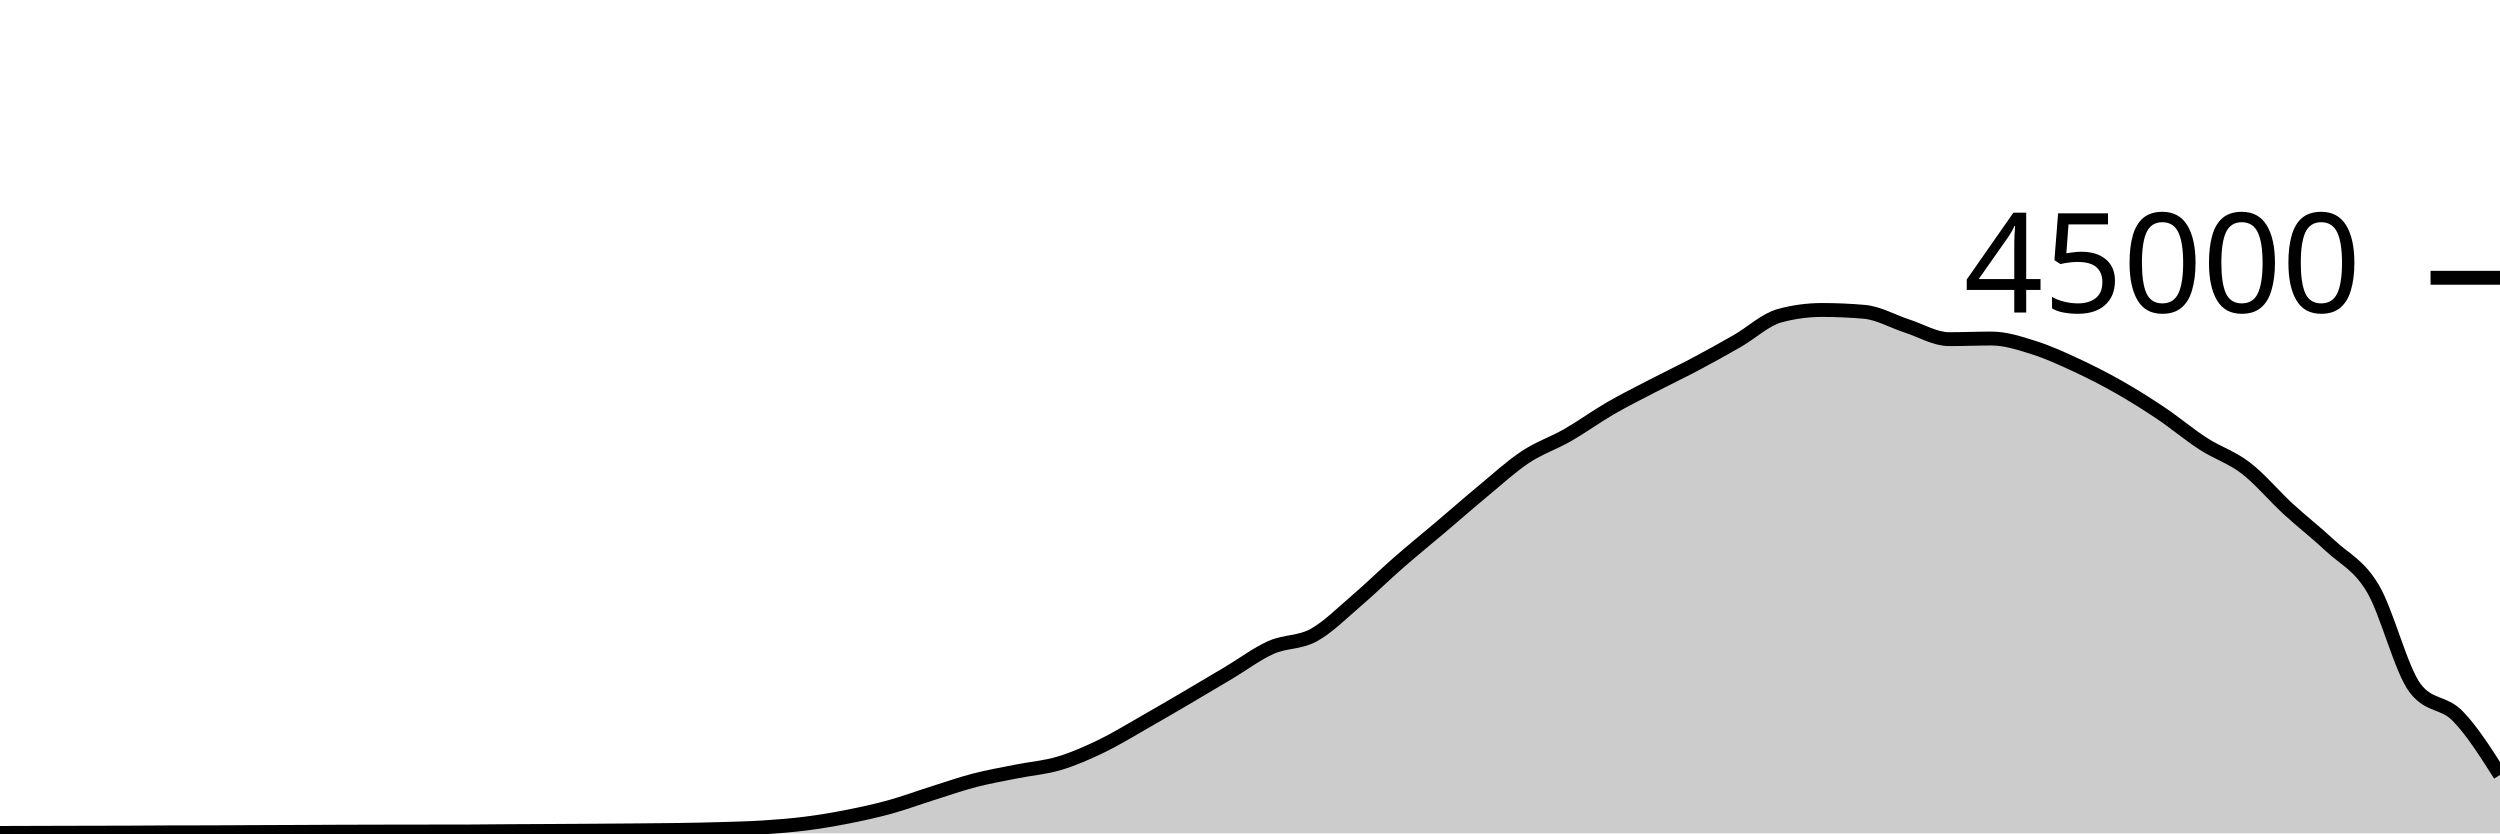
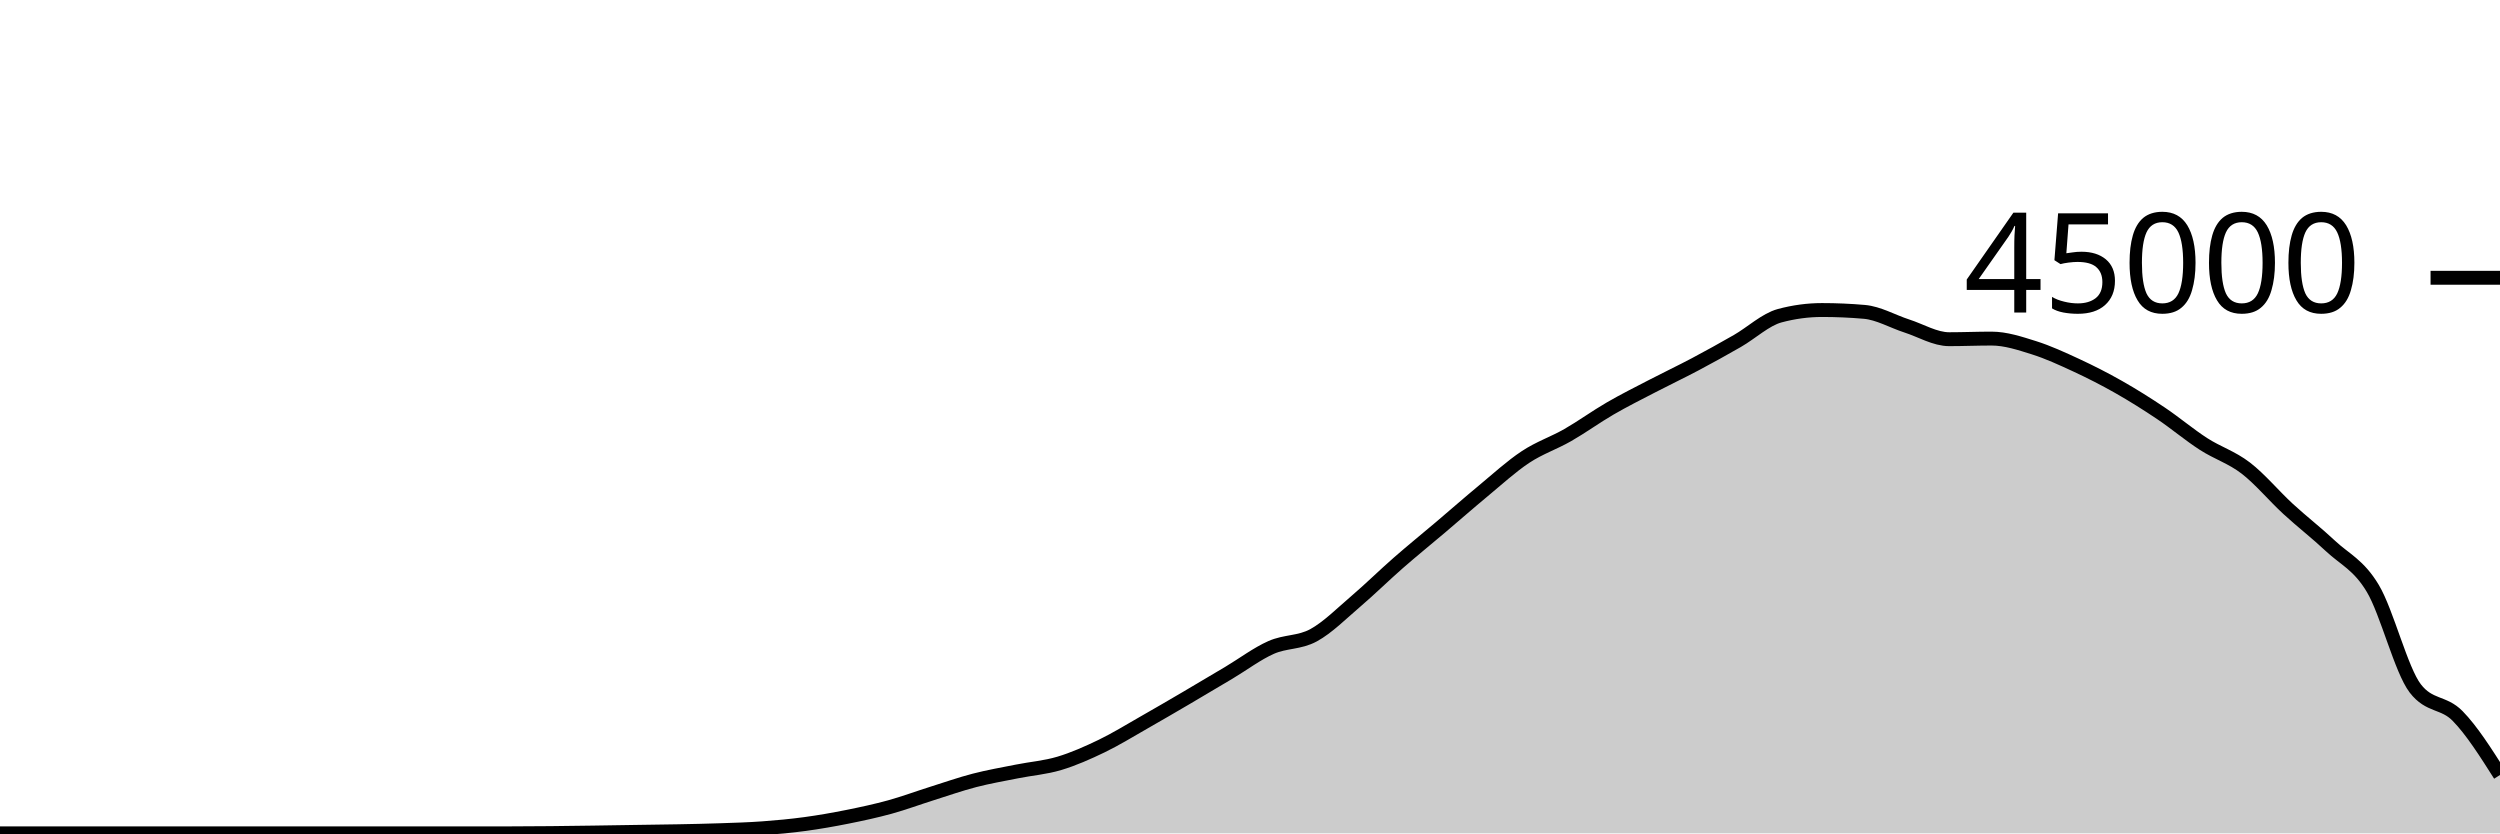
<svg xmlns="http://www.w3.org/2000/svg" viewBox="0 0 180 60">
  <g transform="translate(0,20)">
-     <path class="area" fill="rgba(0, 0, 0, 0.2)" d="M0,39.972C1.017,39.969,2.034,39.965,3.051,39.962C4.068,39.959,5.085,39.956,6.102,39.954C7.119,39.951,8.136,39.951,9.153,39.947C10.169,39.943,11.186,39.933,12.203,39.93C13.22,39.927,14.237,39.928,15.254,39.925C16.271,39.922,17.288,39.914,18.305,39.909C19.322,39.905,20.339,39.901,21.356,39.897C22.373,39.892,23.39,39.886,24.407,39.882C25.424,39.878,26.441,39.876,27.458,39.874C28.475,39.872,29.492,39.871,30.508,39.869C31.525,39.868,32.542,39.868,33.559,39.867C34.576,39.865,35.593,39.849,36.61,39.843C37.627,39.836,38.644,39.833,39.661,39.828C40.678,39.822,41.695,39.816,42.712,39.809C43.729,39.802,44.746,39.795,45.763,39.786C46.78,39.777,47.797,39.772,48.814,39.756C49.831,39.741,50.847,39.721,51.864,39.691C52.881,39.66,53.898,39.639,54.915,39.574C55.932,39.51,56.949,39.431,57.966,39.303C58.983,39.175,60,39.005,61.017,38.805C62.034,38.605,63.051,38.383,64.068,38.103C65.085,37.823,66.102,37.444,67.119,37.124C68.136,36.803,69.153,36.446,70.169,36.182C71.186,35.918,72.203,35.745,73.22,35.54C74.237,35.336,75.254,35.262,76.271,34.957C77.288,34.653,78.305,34.203,79.322,33.712C80.339,33.221,81.356,32.591,82.373,32.013C83.39,31.435,84.407,30.84,85.424,30.244C86.441,29.648,87.458,29.043,88.475,28.437C89.492,27.832,90.508,27.061,91.525,26.611C92.542,26.16,93.559,26.289,94.576,25.735C95.593,25.181,96.61,24.155,97.627,23.286C98.644,22.418,99.661,21.414,100.678,20.525C101.695,19.636,102.712,18.814,103.729,17.952C104.746,17.09,105.763,16.195,106.78,15.354C107.797,14.512,108.814,13.576,109.831,12.904C110.847,12.232,111.864,11.903,112.881,11.32C113.898,10.737,114.915,9.996,115.932,9.407C116.949,8.818,117.966,8.312,118.983,7.784C120,7.256,121.017,6.775,122.034,6.236C123.051,5.697,124.068,5.135,125.085,4.55C126.102,3.966,127.119,3.003,128.136,2.729C129.153,2.455,130.169,2.318,131.186,2.318C132.203,2.318,133.22,2.363,134.237,2.452C135.254,2.54,136.271,3.139,137.288,3.467C138.305,3.795,139.322,4.419,140.339,4.419C141.356,4.419,142.373,4.374,143.39,4.374C144.407,4.374,145.424,4.713,146.441,5.033C147.458,5.353,148.475,5.821,149.492,6.292C150.508,6.764,151.525,7.282,152.542,7.86C153.559,8.437,154.576,9.074,155.593,9.757C156.61,10.44,157.627,11.301,158.644,11.957C159.661,12.614,160.678,12.917,161.695,13.698C162.712,14.478,163.729,15.706,164.746,16.641C165.763,17.576,166.78,18.354,167.797,19.309C168.814,20.264,169.831,20.662,170.847,22.371C171.864,24.079,172.881,28.233,173.898,29.559C174.915,30.885,175.932,30.508,176.949,31.548C177.966,32.587,178.983,34.191,180,35.795L180,40C178.983,40,177.966,40,176.949,40C175.932,40,174.915,40,173.898,40C172.881,40,171.864,40,170.847,40C169.831,40,168.814,40,167.797,40C166.78,40,165.763,40,164.746,40C163.729,40,162.712,40,161.695,40C160.678,40,159.661,40,158.644,40C157.627,40,156.61,40,155.593,40C154.576,40,153.559,40,152.542,40C151.525,40,150.508,40,149.492,40C148.475,40,147.458,40,146.441,40C145.424,40,144.407,40,143.39,40C142.373,40,141.356,40,140.339,40C139.322,40,138.305,40,137.288,40C136.271,40,135.254,40,134.237,40C133.22,40,132.203,40,131.186,40C130.169,40,129.153,40,128.136,40C127.119,40,126.102,40,125.085,40C124.068,40,123.051,40,122.034,40C121.017,40,120,40,118.983,40C117.966,40,116.949,40,115.932,40C114.915,40,113.898,40,112.881,40C111.864,40,110.847,40,109.831,40C108.814,40,107.797,40,106.78,40C105.763,40,104.746,40,103.729,40C102.712,40,101.695,40,100.678,40C99.661,40,98.644,40,97.627,40C96.61,40,95.593,40,94.576,40C93.559,40,92.542,40,91.525,40C90.508,40,89.492,40,88.475,40C87.458,40,86.441,40,85.424,40C84.407,40,83.39,40,82.373,40C81.356,40,80.339,40,79.322,40C78.305,40,77.288,40,76.271,40C75.254,40,74.237,40,73.22,40C72.203,40,71.186,40,70.169,40C69.153,40,68.136,40,67.119,40C66.102,40,65.085,40,64.068,40C63.051,40,62.034,40,61.017,40C60,40,58.983,40,57.966,40C56.949,40,55.932,40,54.915,40C53.898,40,52.881,40,51.864,40C50.847,40,49.831,40,48.814,40C47.797,40,46.78,40,45.763,40C44.746,40,43.729,40,42.712,40C41.695,40,40.678,40,39.661,40C38.644,40,37.627,40,36.61,40C35.593,40,34.576,40,33.559,40C32.542,40,31.525,40,30.508,40C29.492,40,28.475,40,27.458,40C26.441,40,25.424,40,24.407,40C23.39,40,22.373,40,21.356,40C20.339,40,19.322,40,18.305,40C17.288,40,16.271,40,15.254,40C14.237,40,13.22,40,12.203,40C11.186,40,10.169,40,9.153,40C8.136,40,7.119,40,6.102,40C5.085,40,4.068,40,3.051,40C2.034,40,1.017,40,0,40Z" />
-     <path class="line" stroke="black" fill="none" d="M0,39.972C1.017,39.969,2.034,39.965,3.051,39.962C4.068,39.959,5.085,39.956,6.102,39.954C7.119,39.951,8.136,39.951,9.153,39.947C10.169,39.943,11.186,39.933,12.203,39.93C13.22,39.927,14.237,39.928,15.254,39.925C16.271,39.922,17.288,39.914,18.305,39.909C19.322,39.905,20.339,39.901,21.356,39.897C22.373,39.892,23.39,39.886,24.407,39.882C25.424,39.878,26.441,39.876,27.458,39.874C28.475,39.872,29.492,39.871,30.508,39.869C31.525,39.868,32.542,39.868,33.559,39.867C34.576,39.865,35.593,39.849,36.61,39.843C37.627,39.836,38.644,39.833,39.661,39.828C40.678,39.822,41.695,39.816,42.712,39.809C43.729,39.802,44.746,39.795,45.763,39.786C46.78,39.777,47.797,39.772,48.814,39.756C49.831,39.741,50.847,39.721,51.864,39.691C52.881,39.66,53.898,39.639,54.915,39.574C55.932,39.51,56.949,39.431,57.966,39.303C58.983,39.175,60,39.005,61.017,38.805C62.034,38.605,63.051,38.383,64.068,38.103C65.085,37.823,66.102,37.444,67.119,37.124C68.136,36.803,69.153,36.446,70.169,36.182C71.186,35.918,72.203,35.745,73.22,35.54C74.237,35.336,75.254,35.262,76.271,34.957C77.288,34.653,78.305,34.203,79.322,33.712C80.339,33.221,81.356,32.591,82.373,32.013C83.39,31.435,84.407,30.84,85.424,30.244C86.441,29.648,87.458,29.043,88.475,28.437C89.492,27.832,90.508,27.061,91.525,26.611C92.542,26.16,93.559,26.289,94.576,25.735C95.593,25.181,96.61,24.155,97.627,23.286C98.644,22.418,99.661,21.414,100.678,20.525C101.695,19.636,102.712,18.814,103.729,17.952C104.746,17.09,105.763,16.195,106.78,15.354C107.797,14.512,108.814,13.576,109.831,12.904C110.847,12.232,111.864,11.903,112.881,11.32C113.898,10.737,114.915,9.996,115.932,9.407C116.949,8.818,117.966,8.312,118.983,7.784C120,7.256,121.017,6.775,122.034,6.236C123.051,5.697,124.068,5.135,125.085,4.55C126.102,3.966,127.119,3.003,128.136,2.729C129.153,2.455,130.169,2.318,131.186,2.318C132.203,2.318,133.22,2.363,134.237,2.452C135.254,2.54,136.271,3.139,137.288,3.467C138.305,3.795,139.322,4.419,140.339,4.419C141.356,4.419,142.373,4.374,143.39,4.374C144.407,4.374,145.424,4.713,146.441,5.033C147.458,5.353,148.475,5.821,149.492,6.292C150.508,6.764,151.525,7.282,152.542,7.86C153.559,8.437,154.576,9.074,155.593,9.757C156.61,10.44,157.627,11.301,158.644,11.957C159.661,12.614,160.678,12.917,161.695,13.698C162.712,14.478,163.729,15.706,164.746,16.641C165.763,17.576,166.78,18.354,167.797,19.309C168.814,20.264,169.831,20.662,170.847,22.371C171.864,24.079,172.881,28.233,173.898,29.559C174.915,30.885,175.932,30.508,176.949,31.548C177.966,32.587,178.983,34.191,180,35.795" />
+     <path class="area" fill="rgba(0, 0, 0, 0.2)" d="M0,40C1.017,40,2.034,40,3.051,40C4.068,40,5.085,40,6.102,40C7.119,40,8.136,40,9.153,40C10.169,40,11.186,40,12.203,40C13.22,40,14.237,40,15.254,40C16.271,40,17.288,40,18.305,40C19.322,40,20.339,40,21.356,40C22.373,40,23.39,40,24.407,40C25.424,40,26.441,40,27.458,40C28.475,40,29.492,40,30.508,40C31.525,40,32.542,40,33.559,40C34.576,40,35.593,40,36.61,40C37.627,40,38.644,39.992,39.661,39.982C40.678,39.973,41.695,39.958,42.712,39.943C43.729,39.929,44.746,39.911,45.763,39.895C46.78,39.879,47.797,39.869,48.814,39.849C49.831,39.829,50.847,39.81,51.864,39.774C52.881,39.739,53.898,39.711,54.915,39.636C55.932,39.562,56.949,39.467,57.966,39.329C58.983,39.191,60,39.013,61.017,38.809C62.034,38.605,63.051,38.387,64.068,38.107C65.085,37.826,66.102,37.447,67.119,37.127C68.136,36.807,69.153,36.449,70.169,36.186C71.186,35.922,72.203,35.749,73.22,35.545C74.237,35.341,75.254,35.267,76.271,34.962C77.288,34.657,78.305,34.206,79.322,33.716C80.339,33.225,81.356,32.595,82.373,32.017C83.39,31.439,84.407,30.844,85.424,30.248C86.441,29.652,87.458,29.046,88.475,28.441C89.492,27.835,90.508,27.065,91.525,26.615C92.542,26.165,93.559,26.293,94.576,25.739C95.593,25.184,96.61,24.158,97.627,23.29C98.644,22.421,99.661,21.418,100.678,20.529C101.695,19.64,102.712,18.817,103.729,17.956C104.746,17.094,105.763,16.199,106.78,15.357C107.797,14.516,108.814,13.58,109.831,12.908C110.847,12.235,111.864,11.906,112.881,11.324C113.898,10.741,114.915,10.001,115.932,9.412C116.949,8.822,117.966,8.316,118.983,7.788C120,7.259,121.017,6.779,122.034,6.24C123.051,5.701,124.068,5.138,125.085,4.554C126.102,3.969,127.119,3.006,128.136,2.732C129.153,2.459,130.169,2.322,131.186,2.322C132.203,2.322,133.22,2.366,134.237,2.455C135.254,2.544,136.271,3.142,137.288,3.47C138.305,3.798,139.322,4.422,140.339,4.422C141.356,4.422,142.373,4.378,143.39,4.378C144.407,4.378,145.424,4.717,146.441,5.036C147.458,5.356,148.475,5.826,149.492,6.297C150.508,6.768,151.525,7.286,152.542,7.863C153.559,8.44,154.576,9.078,155.593,9.761C156.61,10.444,157.627,11.304,158.644,11.961C159.661,12.618,160.678,12.921,161.695,13.701C162.712,14.482,163.729,15.709,164.746,16.644C165.763,17.58,166.78,18.358,167.797,19.313C168.814,20.268,169.831,20.667,170.847,22.375C171.864,24.084,172.881,28.239,173.898,29.564C174.915,30.889,175.932,30.512,176.949,31.551C177.966,32.59,178.983,34.195,180,35.799L180,40C178.983,40,177.966,40,176.949,40C175.932,40,174.915,40,173.898,40C172.881,40,171.864,40,170.847,40C169.831,40,168.814,40,167.797,40C166.78,40,165.763,40,164.746,40C163.729,40,162.712,40,161.695,40C160.678,40,159.661,40,158.644,40C157.627,40,156.61,40,155.593,40C154.576,40,153.559,40,152.542,40C151.525,40,150.508,40,149.492,40C148.475,40,147.458,40,146.441,40C145.424,40,144.407,40,143.39,40C142.373,40,141.356,40,140.339,40C139.322,40,138.305,40,137.288,40C136.271,40,135.254,40,134.237,40C133.22,40,132.203,40,131.186,40C130.169,40,129.153,40,128.136,40C127.119,40,126.102,40,125.085,40C124.068,40,123.051,40,122.034,40C121.017,40,120,40,118.983,40C117.966,40,116.949,40,115.932,40C114.915,40,113.898,40,112.881,40C111.864,40,110.847,40,109.831,40C108.814,40,107.797,40,106.78,40C105.763,40,104.746,40,103.729,40C102.712,40,101.695,40,100.678,40C99.661,40,98.644,40,97.627,40C96.61,40,95.593,40,94.576,40C93.559,40,92.542,40,91.525,40C90.508,40,89.492,40,88.475,40C87.458,40,86.441,40,85.424,40C84.407,40,83.39,40,82.373,40C81.356,40,80.339,40,79.322,40C78.305,40,77.288,40,76.271,40C75.254,40,74.237,40,73.22,40C72.203,40,71.186,40,70.169,40C69.153,40,68.136,40,67.119,40C66.102,40,65.085,40,64.068,40C63.051,40,62.034,40,61.017,40C60,40,58.983,40,57.966,40C56.949,40,55.932,40,54.915,40C53.898,40,52.881,40,51.864,40C50.847,40,49.831,40,48.814,40C47.797,40,46.78,40,45.763,40C44.746,40,43.729,40,42.712,40C41.695,40,40.678,40,39.661,40C38.644,40,37.627,40,36.61,40C35.593,40,34.576,40,33.559,40C32.542,40,31.525,40,30.508,40C29.492,40,28.475,40,27.458,40C26.441,40,25.424,40,24.407,40C23.39,40,22.373,40,21.356,40C20.339,40,19.322,40,18.305,40C17.288,40,16.271,40,15.254,40C14.237,40,13.22,40,12.203,40C11.186,40,10.169,40,9.153,40C8.136,40,7.119,40,6.102,40C5.085,40,4.068,40,3.051,40C2.034,40,1.017,40,0,40Z" />
+     <path class="line" stroke="black" fill="none" d="M0,40C1.017,40,2.034,40,3.051,40C4.068,40,5.085,40,6.102,40C7.119,40,8.136,40,9.153,40C10.169,40,11.186,40,12.203,40C13.22,40,14.237,40,15.254,40C16.271,40,17.288,40,18.305,40C19.322,40,20.339,40,21.356,40C22.373,40,23.39,40,24.407,40C25.424,40,26.441,40,27.458,40C28.475,40,29.492,40,30.508,40C31.525,40,32.542,40,33.559,40C34.576,40,35.593,40,36.61,40C37.627,40,38.644,39.992,39.661,39.982C40.678,39.973,41.695,39.958,42.712,39.943C43.729,39.929,44.746,39.911,45.763,39.895C46.78,39.879,47.797,39.869,48.814,39.849C49.831,39.829,50.847,39.81,51.864,39.774C52.881,39.739,53.898,39.711,54.915,39.636C55.932,39.562,56.949,39.467,57.966,39.329C58.983,39.191,60,39.013,61.017,38.809C62.034,38.605,63.051,38.387,64.068,38.107C65.085,37.826,66.102,37.447,67.119,37.127C68.136,36.807,69.153,36.449,70.169,36.186C71.186,35.922,72.203,35.749,73.22,35.545C74.237,35.341,75.254,35.267,76.271,34.962C77.288,34.657,78.305,34.206,79.322,33.716C80.339,33.225,81.356,32.595,82.373,32.017C83.39,31.439,84.407,30.844,85.424,30.248C86.441,29.652,87.458,29.046,88.475,28.441C89.492,27.835,90.508,27.065,91.525,26.615C92.542,26.165,93.559,26.293,94.576,25.739C95.593,25.184,96.61,24.158,97.627,23.29C98.644,22.421,99.661,21.418,100.678,20.529C101.695,19.64,102.712,18.817,103.729,17.956C104.746,17.094,105.763,16.199,106.78,15.357C107.797,14.516,108.814,13.58,109.831,12.908C110.847,12.235,111.864,11.906,112.881,11.324C113.898,10.741,114.915,10.001,115.932,9.412C116.949,8.822,117.966,8.316,118.983,7.788C120,7.259,121.017,6.779,122.034,6.24C123.051,5.701,124.068,5.138,125.085,4.554C126.102,3.969,127.119,3.006,128.136,2.732C129.153,2.459,130.169,2.322,131.186,2.322C132.203,2.322,133.22,2.366,134.237,2.455C135.254,2.544,136.271,3.142,137.288,3.47C138.305,3.798,139.322,4.422,140.339,4.422C141.356,4.422,142.373,4.378,143.39,4.378C144.407,4.378,145.424,4.717,146.441,5.036C147.458,5.356,148.475,5.826,149.492,6.297C150.508,6.768,151.525,7.286,152.542,7.863C153.559,8.44,154.576,9.078,155.593,9.761C156.61,10.444,157.627,11.304,158.644,11.961C159.661,12.618,160.678,12.921,161.695,13.701C162.712,14.482,163.729,15.709,164.746,16.644C165.763,17.58,166.78,18.358,167.797,19.313C168.814,20.268,169.831,20.667,170.847,22.375C171.864,24.084,172.881,28.239,173.898,29.564C174.915,30.889,175.932,30.512,176.949,31.551C177.966,32.59,178.983,34.195,180,35.799" />
    <path class="axis-ceiling" stroke-width="1" stroke="black" fill="none" d="M175,0L180,0" />
    <text class="axis-ceiling-label" font-family="sans-serif" text-anchor="end" font-size="10px" x="170" y="2.5">45000</text>
  </g>
</svg>
